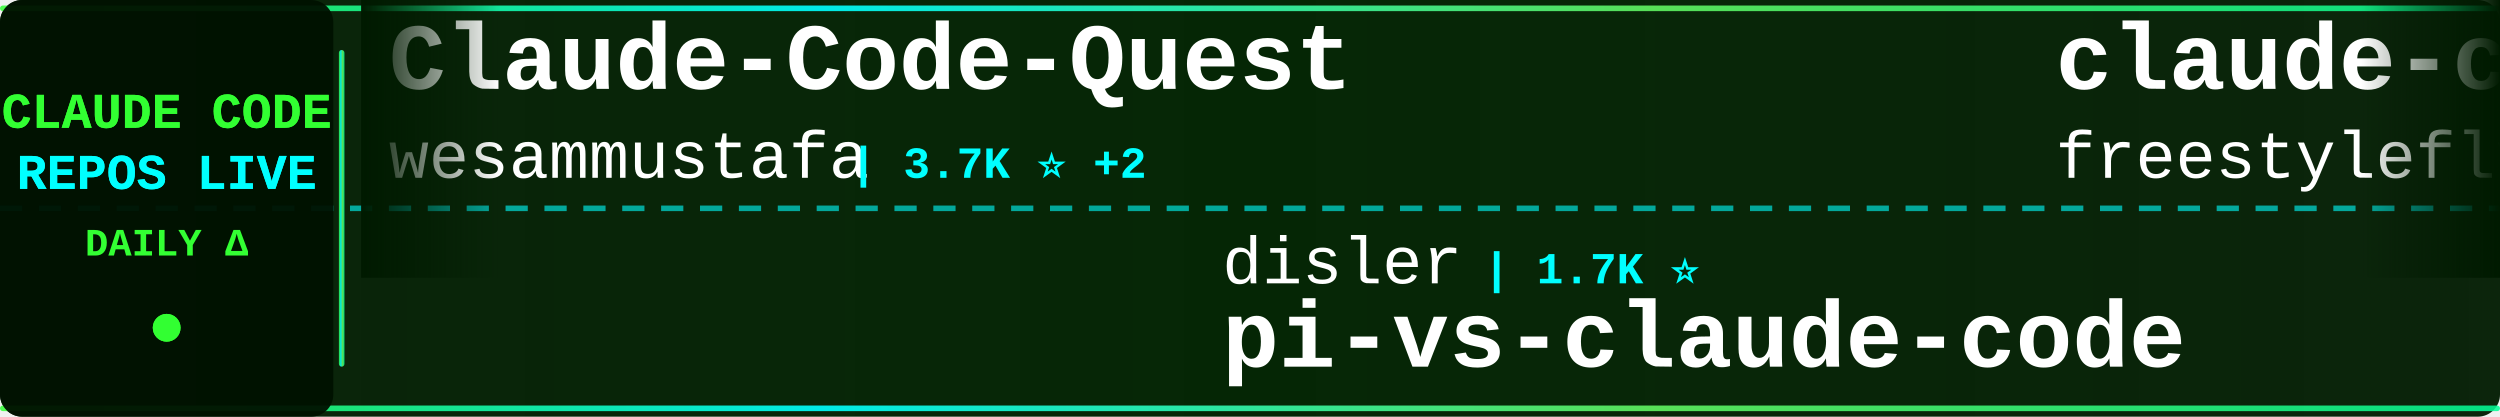
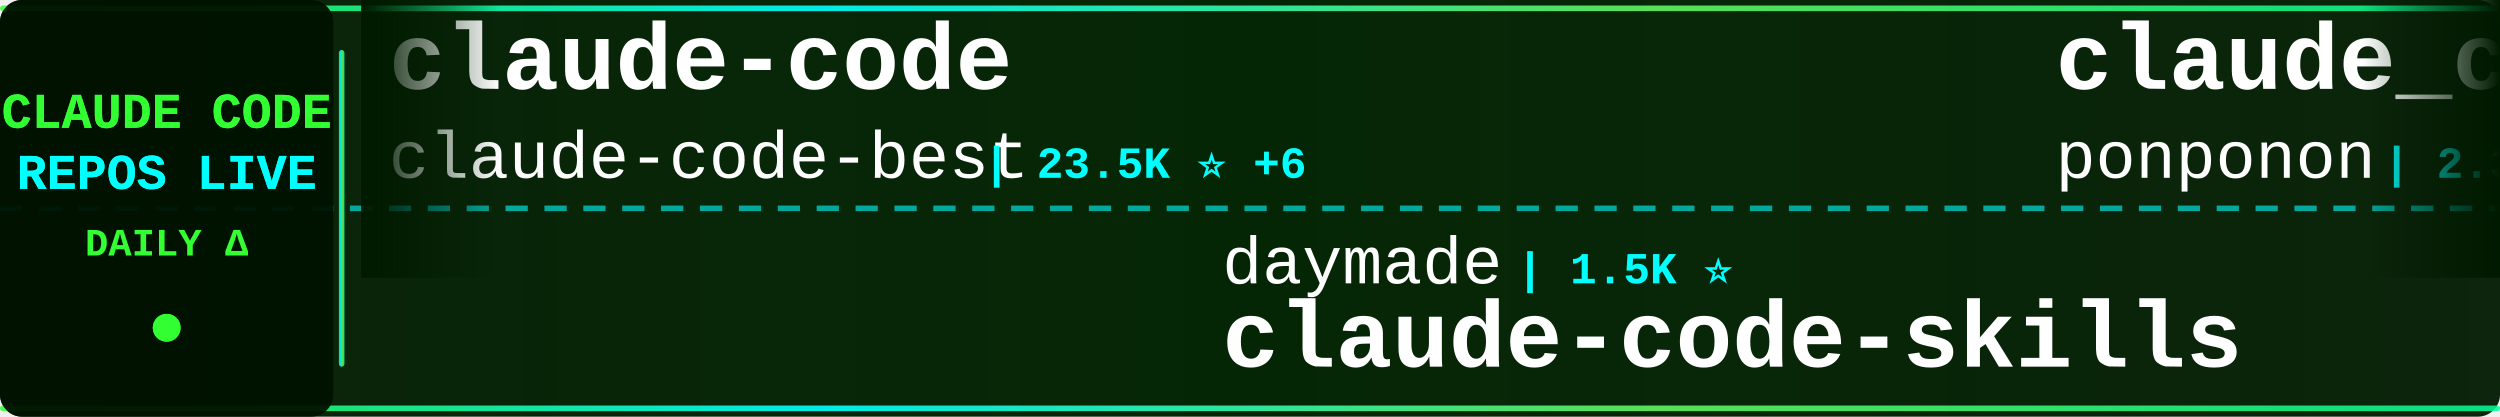
<svg xmlns="http://www.w3.org/2000/svg" width="900" height="150">
  <defs>
    <linearGradient id="tickerBg" x1="0%" y1="0%" x2="100%" y2="0%">
      <stop offset="0%" style="stop-color:#001a00;stop-opacity:0.95" />
      <stop offset="50%" style="stop-color:#002200;stop-opacity:0.98" />
      <stop offset="100%" style="stop-color:#001a00;stop-opacity:0.95" />
    </linearGradient>
    <linearGradient id="borderGrad" x1="0%" y1="0%" x2="100%" y2="0%">
      <stop offset="0%" style="stop-color:#33ff33;stop-opacity:0.85">
        <animate attributeName="stop-opacity" values="0.85;1;0.85" dur="2s" repeatCount="indefinite" />
      </stop>
      <stop offset="33%" style="stop-color:#00ffff;stop-opacity:0.9">
        <animate attributeName="stop-opacity" values="0.9;1;0.9" dur="2.2s" repeatCount="indefinite" />
      </stop>
      <stop offset="66%" style="stop-color:#66ff66;stop-opacity:0.85">
        <animate attributeName="stop-opacity" values="0.85;1;0.85" dur="1.8s" repeatCount="indefinite" />
      </stop>
      <stop offset="100%" style="stop-color:#00ff99;stop-opacity:0.85">
        <animate attributeName="stop-opacity" values="0.85;1;0.85" dur="2s" repeatCount="indefinite" />
      </stop>
    </linearGradient>
    <filter id="textGlow">
      <feGaussianBlur stdDeviation="0.1" result="coloredBlur" />
      <feMerge>
        <feMergeNode in="coloredBlur" />
        <feMergeNode in="SourceGraphic" />
      </feMerge>
    </filter>
    <filter id="metricGlow">
      <feGaussianBlur stdDeviation="0.2" result="coloredBlur" />
      <feMerge>
        <feMergeNode in="coloredBlur" />
        <feMergeNode in="SourceGraphic" />
      </feMerge>
    </filter>
    <linearGradient id="leftFade" x1="0%" y1="0%" x2="100%" y2="0%">
      <stop offset="0%" style="stop-color:#001a00;stop-opacity:1" />
      <stop offset="100%" style="stop-color:#001a00;stop-opacity:0" />
    </linearGradient>
    <linearGradient id="rightFade" x1="0%" y1="0%" x2="100%" y2="0%">
      <stop offset="0%" style="stop-color:#001a00;stop-opacity:0" />
      <stop offset="100%" style="stop-color:#001a00;stop-opacity:1" />
    </linearGradient>
  </defs>
  <rect width="900" height="150" fill="url(#tickerBg)" rx="8" />
  <rect x="0" y="2" width="900" height="2" fill="url(#borderGrad)" rx="1" />
  <rect x="0" y="146" width="900" height="2" fill="url(#borderGrad)" rx="1" />
  <line x1="0" y1="75" x2="900" y2="75" stroke="#00ffff" stroke-width="2" stroke-dasharray="8 6" opacity="0.6" />
  <rect x="0" y="0" width="120" height="150" fill="#001100" opacity="0.95" rx="8" />
  <text x="60" y="46" font-family="'Courier New', monospace" font-size="18" font-weight="bold" fill="#33ff33" text-anchor="middle" filter="url(#textGlow)">
    CLAUDE CODE
  </text>
  <text x="60" y="68" font-family="'Courier New', monospace" font-size="18" font-weight="bold" fill="#00ffff" text-anchor="middle" filter="url(#textGlow)">
    REPOS LIVE
  </text>
  <text x="60" y="92" font-family="'Courier New', monospace" font-size="14" font-weight="bold" fill="#33ff33" text-anchor="middle">
    DAILY Δ
  </text>
  <circle cx="60" cy="118" r="5" fill="#33ff33" filter="url(#metricGlow)">
    <animate attributeName="r" values="4;6;4" dur="1.5s" repeatCount="indefinite" />
    <animate attributeName="opacity" values="0.6;1;0.6" dur="1.5s" repeatCount="indefinite" />
  </circle>
  <rect x="122" y="18" width="2" height="114" fill="url(#borderGrad)" rx="1" />
  <clipPath id="tickerClip">
    <rect x="130" y="0" width="770" height="150" />
  </clipPath>
  <g clip-path="url(#tickerClip)">
    <g id="tickerItems">
      <animateTransform attributeName="transform" attributeType="XML" type="translate" from="0 0" to="-3000 0" dur="54s" repeatCount="indefinite" />
      <g transform="translate(0, 0)">
-         <text x="140" y="32" font-family="'Courier New', monospace" font-size="34" font-weight="bold" fill="#ffffff">Claude-Code-Quest</text>
-         <text x="140" y="64" font-family="'Courier New', monospace" font-size="24" font-weight="normal" fill="#ffffff" opacity="1.0">wesammustafa</text>
-         <text x="306" y="64" font-family="'Courier New', monospace" font-size="16" font-weight="bold" fill="#00ffff"> | 3.7K ⭐ +2</text>
+         <text x="140" y="32" font-family="'Courier New', monospace" font-size="34" font-weight="bold" fill="#ffffff">claude-code</text>
+         <text x="140" y="64" font-family="'Courier New', monospace" font-size="24" font-weight="normal" fill="#ffffff" opacity="1.0">claude-code-best</text>
+         <text x="354" y="64" font-family="'Courier New', monospace" font-size="16" font-weight="bold" fill="#00ffff"> | 23.5K ⭐ +6</text>
      </g>
      <g transform="translate(300, 0)">
-         <text x="140" y="102" font-family="'Courier New', monospace" font-size="24" font-weight="normal" fill="#ffffff" opacity="1.0">disler</text>
-         <text x="234" y="102" font-family="'Courier New', monospace" font-size="16" font-weight="bold" fill="#00ffff"> | 1.7K ⭐</text>
-         <text x="140" y="132" font-family="'Courier New', monospace" font-size="34" font-weight="bold" fill="#ffffff">pi-vs-claude-code</text>
+         <text x="140" y="102" font-family="'Courier New', monospace" font-size="24" font-weight="normal" fill="#ffffff" opacity="1.0">daymade</text>
+         <text x="246" y="102" font-family="'Courier New', monospace" font-size="16" font-weight="bold" fill="#00ffff"> | 1.5K ⭐</text>
+         <text x="140" y="132" font-family="'Courier New', monospace" font-size="34" font-weight="bold" fill="#ffffff">claude-code-skills</text>
      </g>
      <g transform="translate(600, 0)">
-         <text x="140" y="32" font-family="'Courier New', monospace" font-size="34" font-weight="bold" fill="#ffffff">claude-code</text>
-         <text x="140" y="64" font-family="'Courier New', monospace" font-size="24" font-weight="normal" fill="#ffffff" opacity="1.0">freestylefly</text>
-         <text x="306" y="64" font-family="'Courier New', monospace" font-size="16" font-weight="bold" fill="#00ffff"> | 133 ⭐</text>
+         <text x="140" y="32" font-family="'Courier New', monospace" font-size="34" font-weight="bold" fill="#ffffff">claude_code_src</text>
+         <text x="140" y="64" font-family="'Courier New', monospace" font-size="24" font-weight="normal" fill="#ffffff" opacity="1.0">ponponon</text>
+         <text x="258" y="64" font-family="'Courier New', monospace" font-size="16" font-weight="bold" fill="#00ffff"> | 2.3K ⭐</text>
      </g>
      <g transform="translate(900, 0)">
-         <text x="140" y="102" font-family="'Courier New', monospace" font-size="24" font-weight="normal" fill="#ffffff" opacity="1.0">beilingcc</text>
-         <text x="270" y="102" font-family="'Courier New', monospace" font-size="16" font-weight="bold" fill="#00ffff"> | 104 ⭐</text>
-         <text x="140" y="132" font-family="'Courier New', monospace" font-size="34" font-weight="bold" fill="#ffffff">claude-code</text>
+         <text x="140" y="102" font-family="'Courier New', monospace" font-size="24" font-weight="normal" fill="#ffffff" opacity="1.0">huangjia2019</text>
+         <text x="306" y="102" font-family="'Courier New', monospace" font-size="16" font-weight="bold" fill="#00ffff"> | 1.2K ⭐</text>
+         <text x="140" y="132" font-family="'Courier New', monospace" font-size="34" font-weight="bold" fill="#ffffff">claude-code-engineering</text>
      </g>
      <g transform="translate(1200, 0)">
-         <text x="140" y="32" font-family="'Courier New', monospace" font-size="34" font-weight="bold" fill="#ffffff">free-claude-code</text>
-         <text x="140" y="64" font-family="'Courier New', monospace" font-size="24" font-weight="normal" fill="#ffffff" opacity="1.0">Alishahryar1</text>
-         <text x="306" y="64" font-family="'Courier New', monospace" font-size="16" font-weight="bold" fill="#00ffff"> | 72.8K ⭐ +35</text>
+         <text x="140" y="32" font-family="'Courier New', monospace" font-size="34" font-weight="bold" fill="#ffffff">ECC</text>
+         <text x="140" y="64" font-family="'Courier New', monospace" font-size="24" font-weight="normal" fill="#ffffff" opacity="1.0">affaan-m</text>
+         <text x="258" y="64" font-family="'Courier New', monospace" font-size="16" font-weight="bold" fill="#00ffff"> | 309.4K ⭐ +167</text>
      </g>
      <g transform="translate(1500, 0)">
-         <text x="140" y="102" font-family="'Courier New', monospace" font-size="24" font-weight="normal" fill="#ffffff" opacity="1.0">asgeirtj</text>
-         <text x="258" y="102" font-family="'Courier New', monospace" font-size="16" font-weight="bold" fill="#00ffff"> | 72.5K ⭐ +23</text>
-         <text x="140" y="132" font-family="'Courier New', monospace" font-size="34" font-weight="bold" fill="#ffffff">system_prompts_leaks</text>
+         <text x="140" y="102" font-family="'Courier New', monospace" font-size="24" font-weight="normal" fill="#ffffff" opacity="1.0">oboard</text>
+         <text x="234" y="102" font-family="'Courier New', monospace" font-size="16" font-weight="bold" fill="#00ffff"> | 3.3K ⭐</text>
+         <text x="140" y="132" font-family="'Courier New', monospace" font-size="34" font-weight="bold" fill="#ffffff">claude-code-rev</text>
      </g>
      <g transform="translate(1800, 0)">
-         <text x="140" y="32" font-family="'Courier New', monospace" font-size="34" font-weight="bold" fill="#ffffff">Claude-Code-Source-Study</text>
-         <text x="140" y="64" font-family="'Courier New', monospace" font-size="24" font-weight="normal" fill="#ffffff" opacity="1.0">luyao618</text>
-         <text x="258" y="64" font-family="'Courier New', monospace" font-size="16" font-weight="bold" fill="#00ffff"> | 1.7K ⭐</text>
+         <text x="140" y="32" font-family="'Courier New', monospace" font-size="34" font-weight="bold" fill="#ffffff">ClaudeCode</text>
+         <text x="140" y="64" font-family="'Courier New', monospace" font-size="24" font-weight="normal" fill="#ffffff" opacity="1.0">guanshan</text>
+         <text x="258" y="64" font-family="'Courier New', monospace" font-size="16" font-weight="bold" fill="#00ffff"> | 61 ⭐</text>
      </g>
      <g transform="translate(2100, 0)">
-         <text x="140" y="102" font-family="'Courier New', monospace" font-size="24" font-weight="normal" fill="#ffffff" opacity="1.0">huangjia2019</text>
-         <text x="306" y="102" font-family="'Courier New', monospace" font-size="16" font-weight="bold" fill="#00ffff"> | 1.2K ⭐ +1</text>
-         <text x="140" y="132" font-family="'Courier New', monospace" font-size="34" font-weight="bold" fill="#ffffff">claude-code-engineering</text>
+         <text x="140" y="102" font-family="'Courier New', monospace" font-size="24" font-weight="normal" fill="#ffffff" opacity="1.0">jqueryscript</text>
+         <text x="306" y="102" font-family="'Courier New', monospace" font-size="16" font-weight="bold" fill="#00ffff"> | 557 ⭐ +1</text>
+         <text x="140" y="132" font-family="'Courier New', monospace" font-size="34" font-weight="bold" fill="#ffffff">awesome-claude-code</text>
      </g>
      <g transform="translate(2400, 0)">
        <text x="140" y="32" font-family="'Courier New', monospace" font-size="34" font-weight="bold" fill="#ffffff">claude-code-video-toolki...</text>
        <text x="140" y="64" font-family="'Courier New', monospace" font-size="24" font-weight="normal" fill="#ffffff" opacity="1.0">digitalsamba</text>
-         <text x="306" y="64" font-family="'Courier New', monospace" font-size="16" font-weight="bold" fill="#00ffff"> | 2.7K ⭐ +4</text>
+         <text x="306" y="64" font-family="'Courier New', monospace" font-size="16" font-weight="bold" fill="#00ffff"> | 2.7K ⭐ +1</text>
      </g>
      <g transform="translate(2700, 0)">
-         <text x="140" y="102" font-family="'Courier New', monospace" font-size="24" font-weight="normal" fill="#ffffff" opacity="1.0">jqueryscript</text>
-         <text x="306" y="102" font-family="'Courier New', monospace" font-size="16" font-weight="bold" fill="#00ffff"> | 556 ⭐ +1</text>
-         <text x="140" y="132" font-family="'Courier New', monospace" font-size="34" font-weight="bold" fill="#ffffff">awesome-claude-code</text>
+         <text x="140" y="102" font-family="'Courier New', monospace" font-size="24" font-weight="normal" fill="#ffffff" opacity="1.0">WorldFlowAI</text>
+         <text x="294" y="102" font-family="'Courier New', monospace" font-size="16" font-weight="bold" fill="#00ffff"> | 6.8K ⭐ +11</text>
+         <text x="140" y="132" font-family="'Courier New', monospace" font-size="34" font-weight="bold" fill="#ffffff">everything-claude-code</text>
      </g>
      <g transform="translate(3000, 0)">
-         <text x="140" y="32" font-family="'Courier New', monospace" font-size="34" font-weight="bold" fill="#ffffff">Claude-Code-Quest</text>
-         <text x="140" y="64" font-family="'Courier New', monospace" font-size="24" font-weight="normal" fill="#ffffff" opacity="1.0">wesammustafa</text>
-         <text x="306" y="64" font-family="'Courier New', monospace" font-size="16" font-weight="bold" fill="#00ffff"> | 3.7K ⭐ +2</text>
+         <text x="140" y="32" font-family="'Courier New', monospace" font-size="34" font-weight="bold" fill="#ffffff">claude-code</text>
+         <text x="140" y="64" font-family="'Courier New', monospace" font-size="24" font-weight="normal" fill="#ffffff" opacity="1.0">claude-code-best</text>
+         <text x="354" y="64" font-family="'Courier New', monospace" font-size="16" font-weight="bold" fill="#00ffff"> | 23.5K ⭐ +6</text>
      </g>
      <g transform="translate(3300, 0)">
-         <text x="140" y="102" font-family="'Courier New', monospace" font-size="24" font-weight="normal" fill="#ffffff" opacity="1.0">disler</text>
-         <text x="234" y="102" font-family="'Courier New', monospace" font-size="16" font-weight="bold" fill="#00ffff"> | 1.7K ⭐</text>
-         <text x="140" y="132" font-family="'Courier New', monospace" font-size="34" font-weight="bold" fill="#ffffff">pi-vs-claude-code</text>
+         <text x="140" y="102" font-family="'Courier New', monospace" font-size="24" font-weight="normal" fill="#ffffff" opacity="1.0">daymade</text>
+         <text x="246" y="102" font-family="'Courier New', monospace" font-size="16" font-weight="bold" fill="#00ffff"> | 1.5K ⭐</text>
+         <text x="140" y="132" font-family="'Courier New', monospace" font-size="34" font-weight="bold" fill="#ffffff">claude-code-skills</text>
      </g>
      <g transform="translate(3600, 0)">
-         <text x="140" y="32" font-family="'Courier New', monospace" font-size="34" font-weight="bold" fill="#ffffff">claude-code</text>
-         <text x="140" y="64" font-family="'Courier New', monospace" font-size="24" font-weight="normal" fill="#ffffff" opacity="1.0">freestylefly</text>
-         <text x="306" y="64" font-family="'Courier New', monospace" font-size="16" font-weight="bold" fill="#00ffff"> | 133 ⭐</text>
+         <text x="140" y="32" font-family="'Courier New', monospace" font-size="34" font-weight="bold" fill="#ffffff">claude_code_src</text>
+         <text x="140" y="64" font-family="'Courier New', monospace" font-size="24" font-weight="normal" fill="#ffffff" opacity="1.0">ponponon</text>
+         <text x="258" y="64" font-family="'Courier New', monospace" font-size="16" font-weight="bold" fill="#00ffff"> | 2.3K ⭐</text>
      </g>
      <g transform="translate(3900, 0)">
-         <text x="140" y="102" font-family="'Courier New', monospace" font-size="24" font-weight="normal" fill="#ffffff" opacity="1.0">beilingcc</text>
-         <text x="270" y="102" font-family="'Courier New', monospace" font-size="16" font-weight="bold" fill="#00ffff"> | 104 ⭐</text>
-         <text x="140" y="132" font-family="'Courier New', monospace" font-size="34" font-weight="bold" fill="#ffffff">claude-code</text>
+         <text x="140" y="102" font-family="'Courier New', monospace" font-size="24" font-weight="normal" fill="#ffffff" opacity="1.0">huangjia2019</text>
+         <text x="306" y="102" font-family="'Courier New', monospace" font-size="16" font-weight="bold" fill="#00ffff"> | 1.2K ⭐</text>
+         <text x="140" y="132" font-family="'Courier New', monospace" font-size="34" font-weight="bold" fill="#ffffff">claude-code-engineering</text>
      </g>
    </g>
  </g>
  <rect x="130" y="0" width="50" height="100" fill="url(#leftFade)" />
  <rect x="850" y="0" width="50" height="100" fill="url(#rightFade)" />
</svg>
